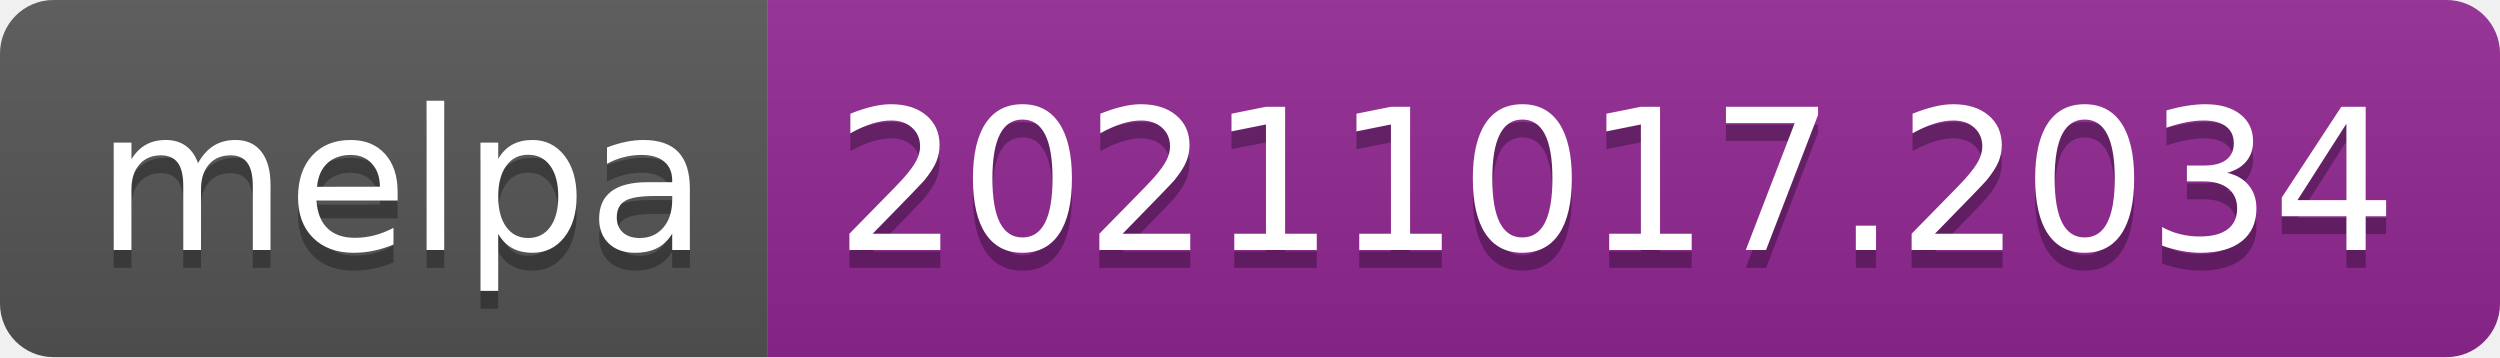
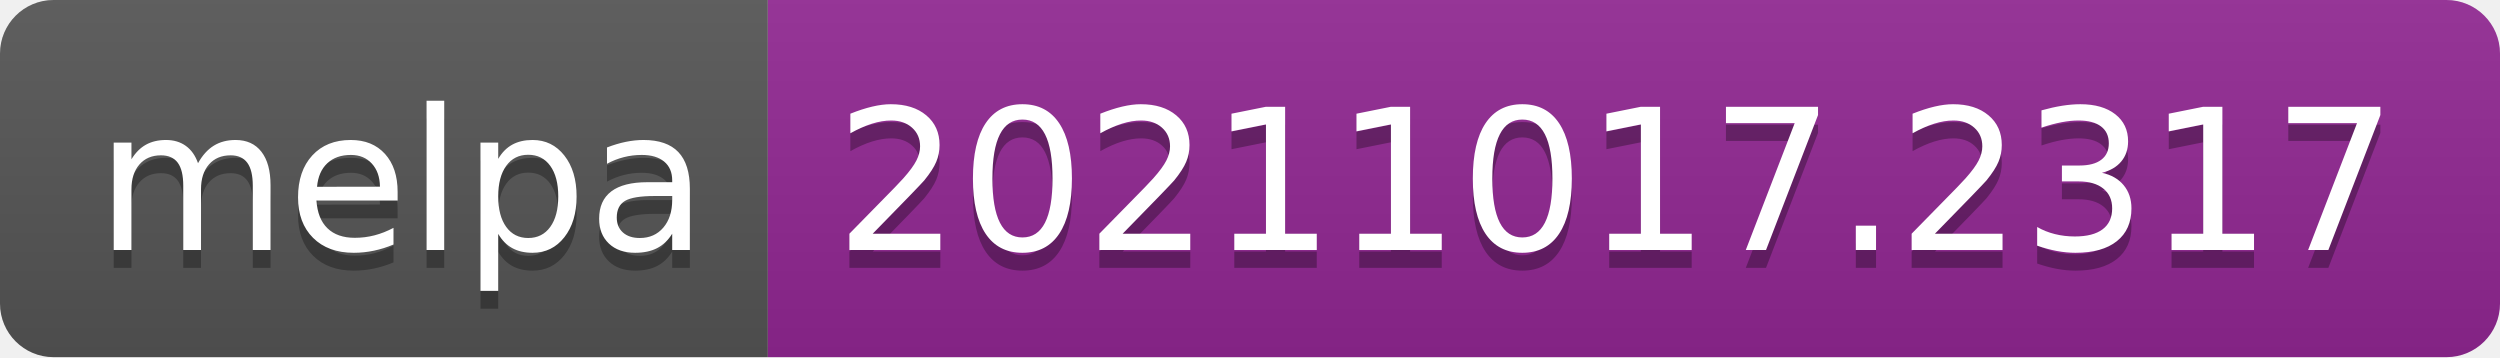
- <svg xmlns="http://www.w3.org/2000/svg" width="140" height="20" role="img" aria-label="melpa: 20211017.2034">
+ <svg xmlns="http://www.w3.org/2000/svg" width="140" height="20" role="img" aria-label="melpa: 20211017.2317">
  <linearGradient id="s" x2="0" y2="100%">
    <stop offset="0" stop-color="#bbb" stop-opacity=".1" />
    <stop offset="1" stop-opacity=".1" />
  </linearGradient>
  <clipPath id="r">
    <rect width="140" height="20" rx="3" fill="#fff" />
  </clipPath>
  <g clip-path="url(#r)">
    <rect width="43" height="20" fill="#555" />
    <rect x="43" width="97" height="20" fill="#922793" />
    <rect width="140" height="20" fill="url(#s)" />
  </g>
  <g fill="#fff" text-anchor="middle" font-family="Verdana,Geneva,DejaVu Sans,sans-serif" text-rendering="geometricPrecision" font-size="110">
    <text aria-hidden="true" x="225" y="150" fill="#010101" fill-opacity=".3" transform="scale(.1)" textLength="330">melpa</text>
    <text x="225" y="140" transform="scale(.1)" fill="#fff" textLength="330">melpa</text>
-     <text aria-hidden="true" x="905" y="150" fill="#010101" fill-opacity=".3" transform="scale(.1)" textLength="870">20211017.2034</text>
-     <text x="905" y="140" transform="scale(.1)" fill="#fff" textLength="870">20211017.2034</text>
+     <text aria-hidden="true" x="905" y="150" fill="#010101" fill-opacity=".3" transform="scale(.1)" textLength="870">20211017.2317</text>
+     <text x="905" y="140" transform="scale(.1)" fill="#fff" textLength="870">20211017.2317</text>
  </g>
</svg>
